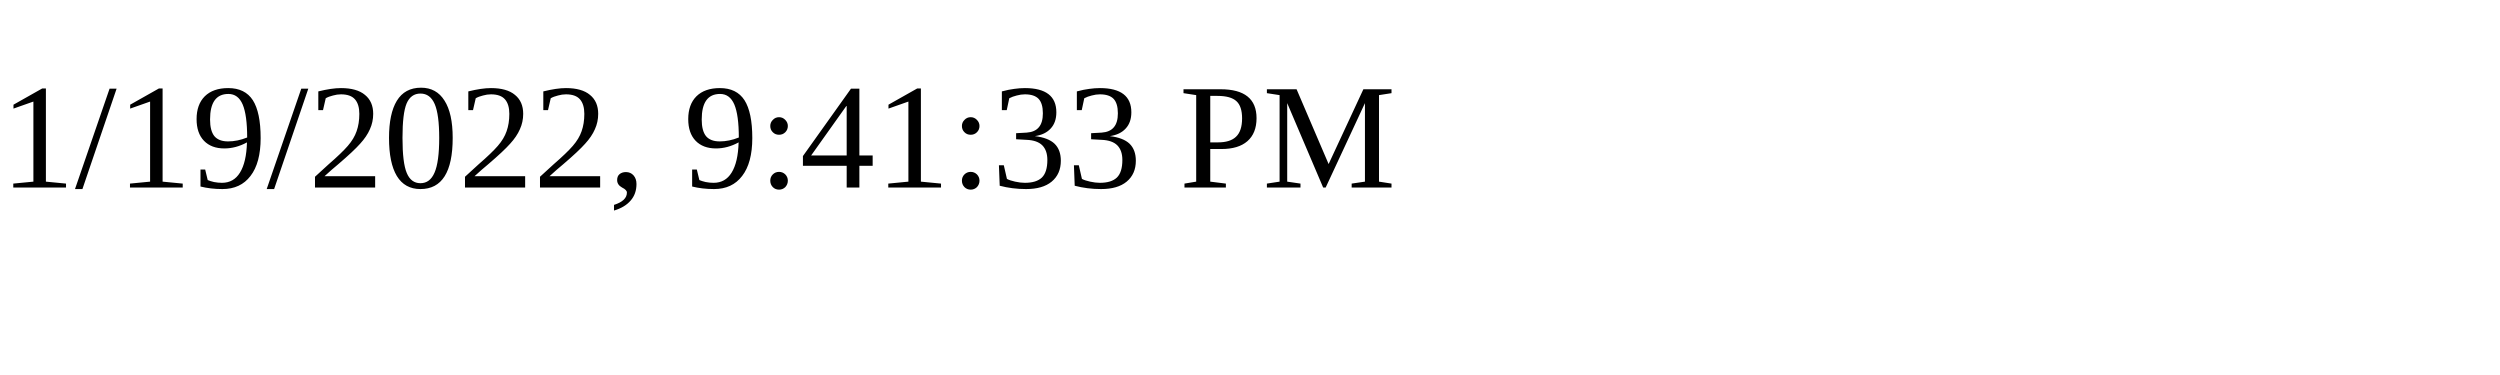
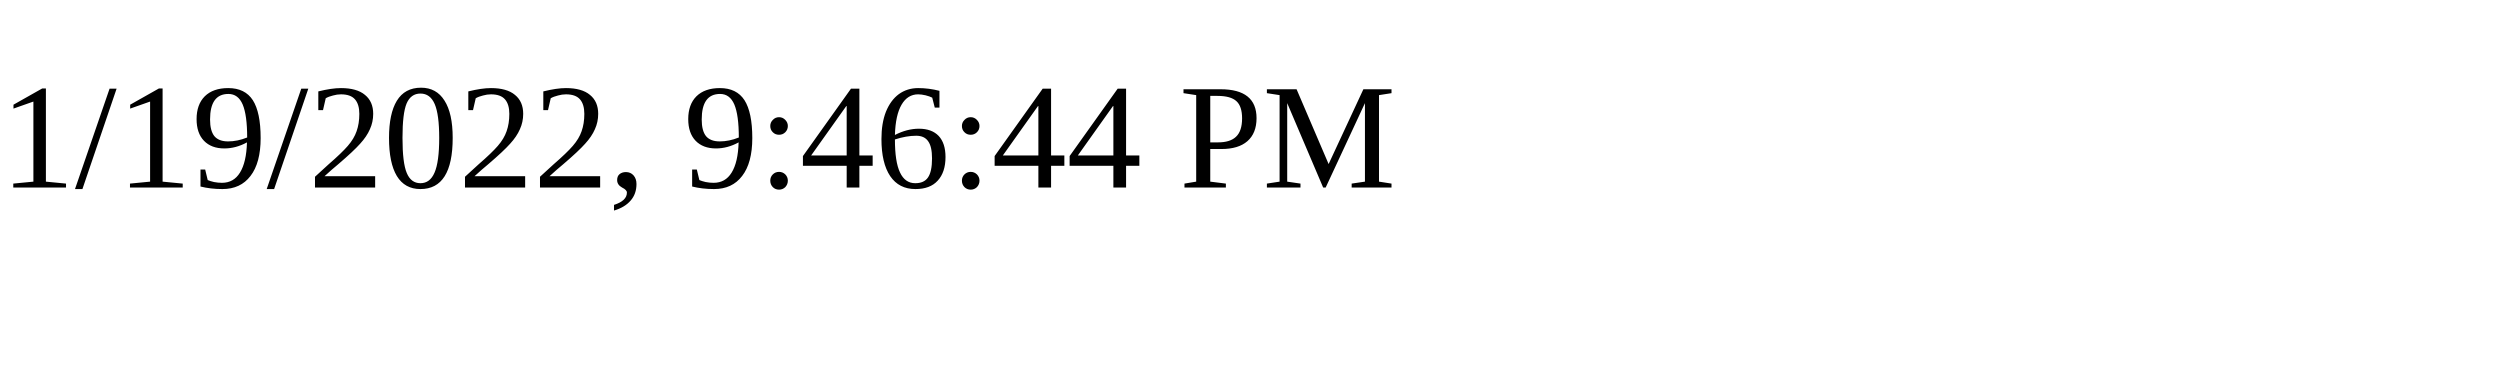
<svg xmlns="http://www.w3.org/2000/svg" height="30" width="200">
-   <text x="0" y="15">1/19/2022, 9:41:33 PM</text>
+   <text x="0" y="15">1/19/2022, 9:46:44 PM</text>
</svg>
